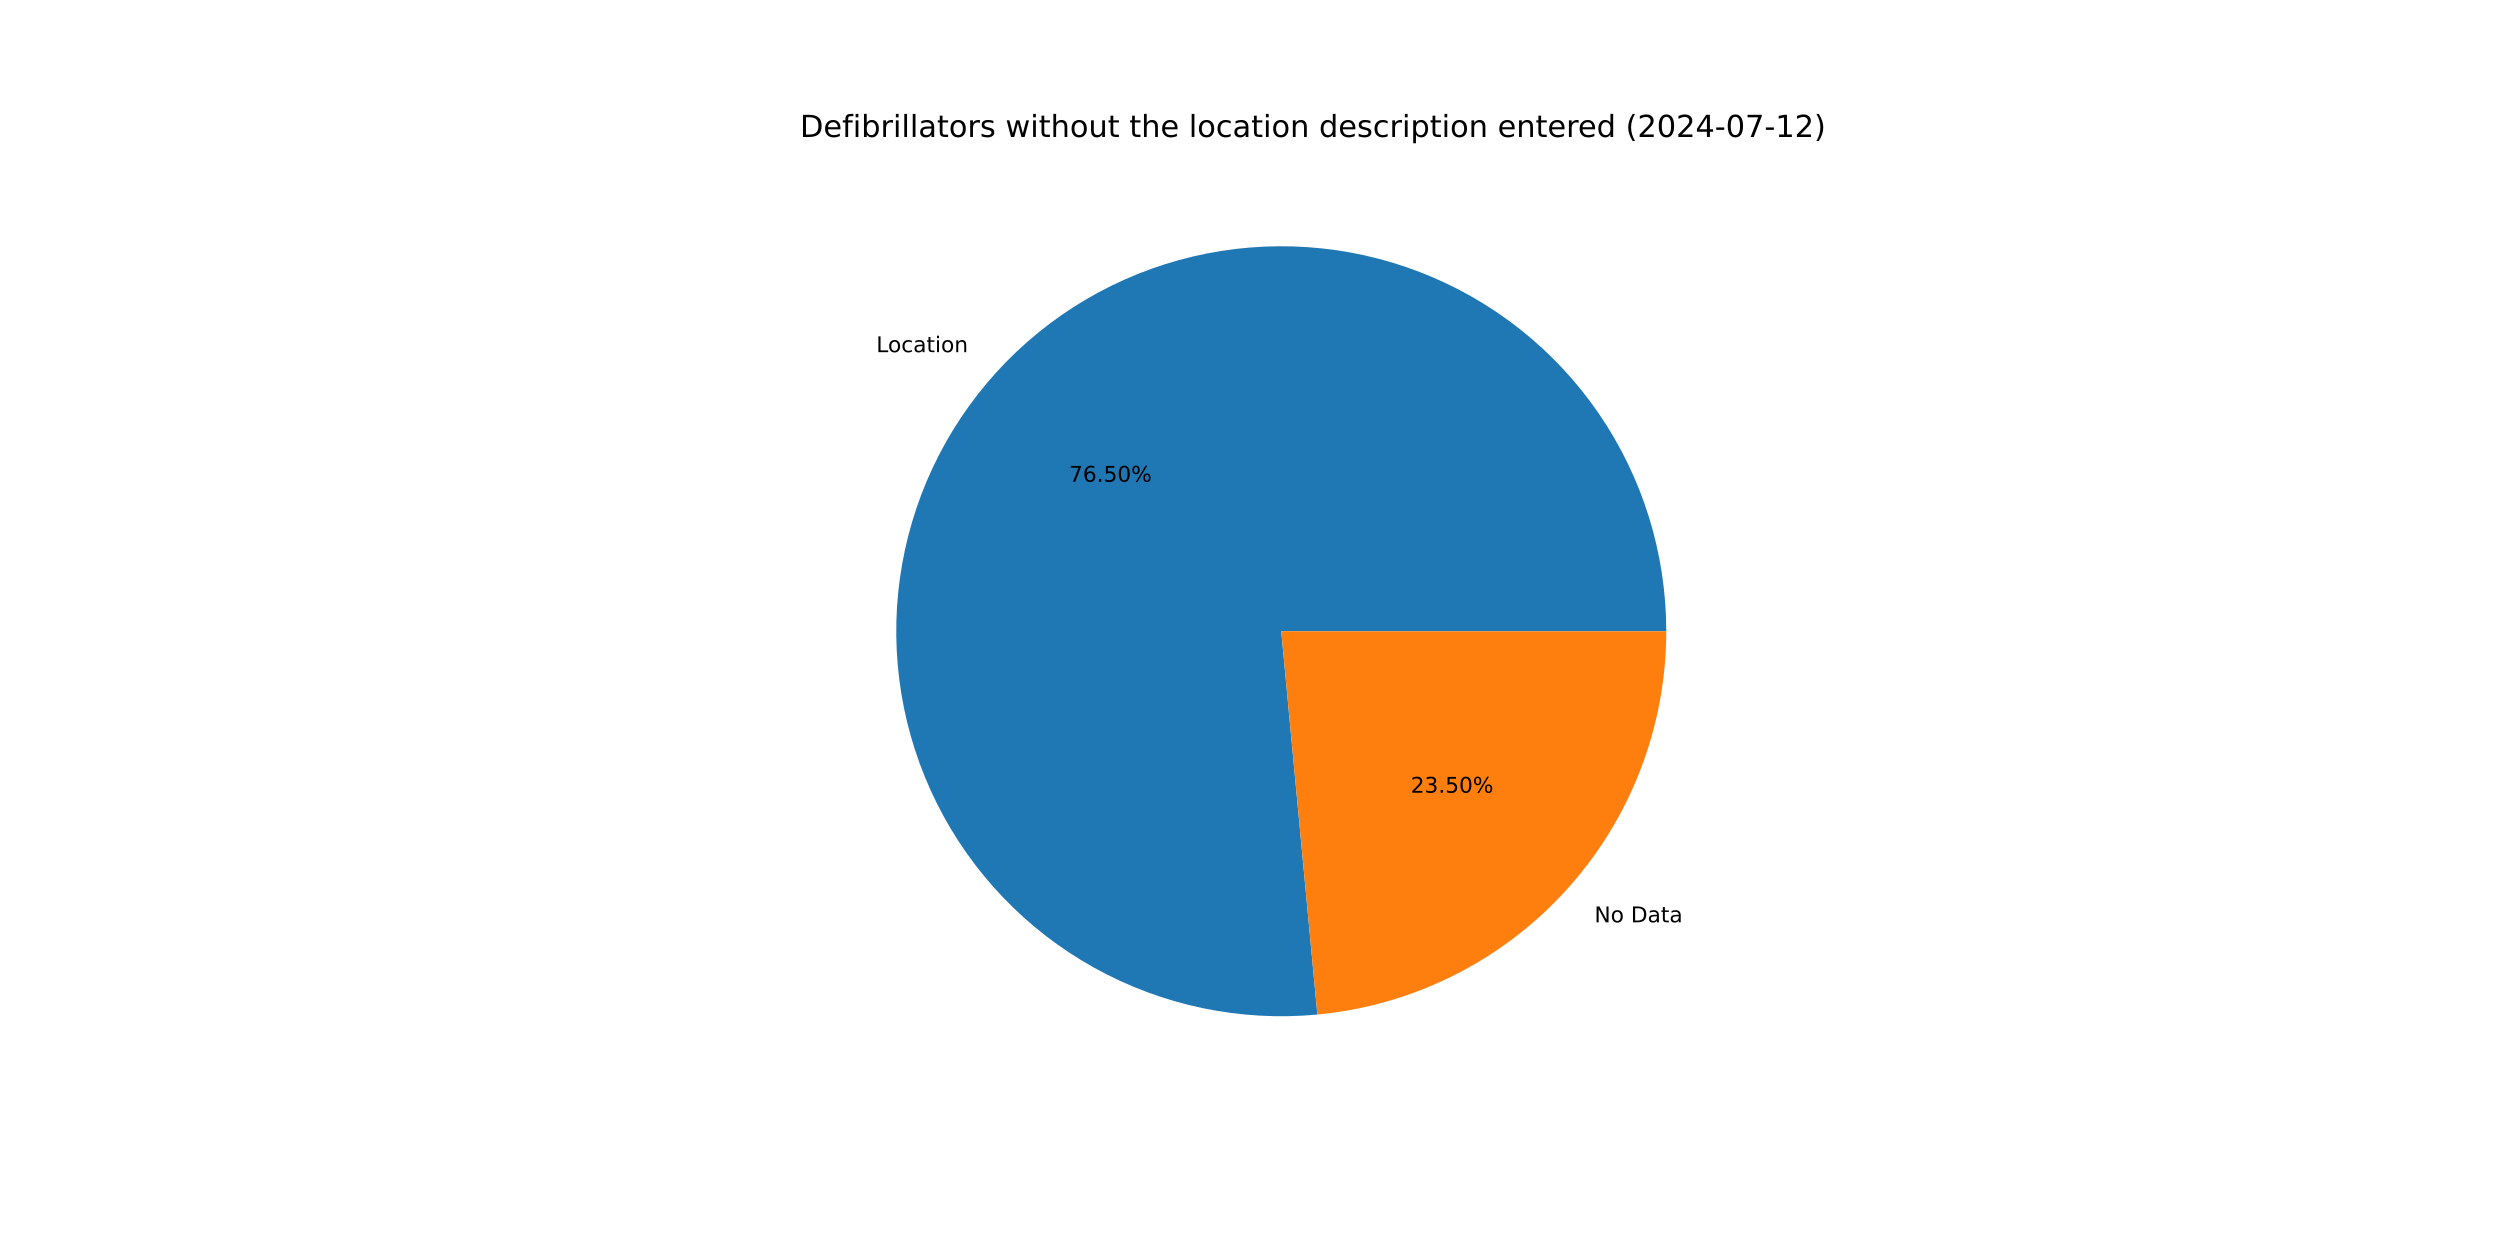
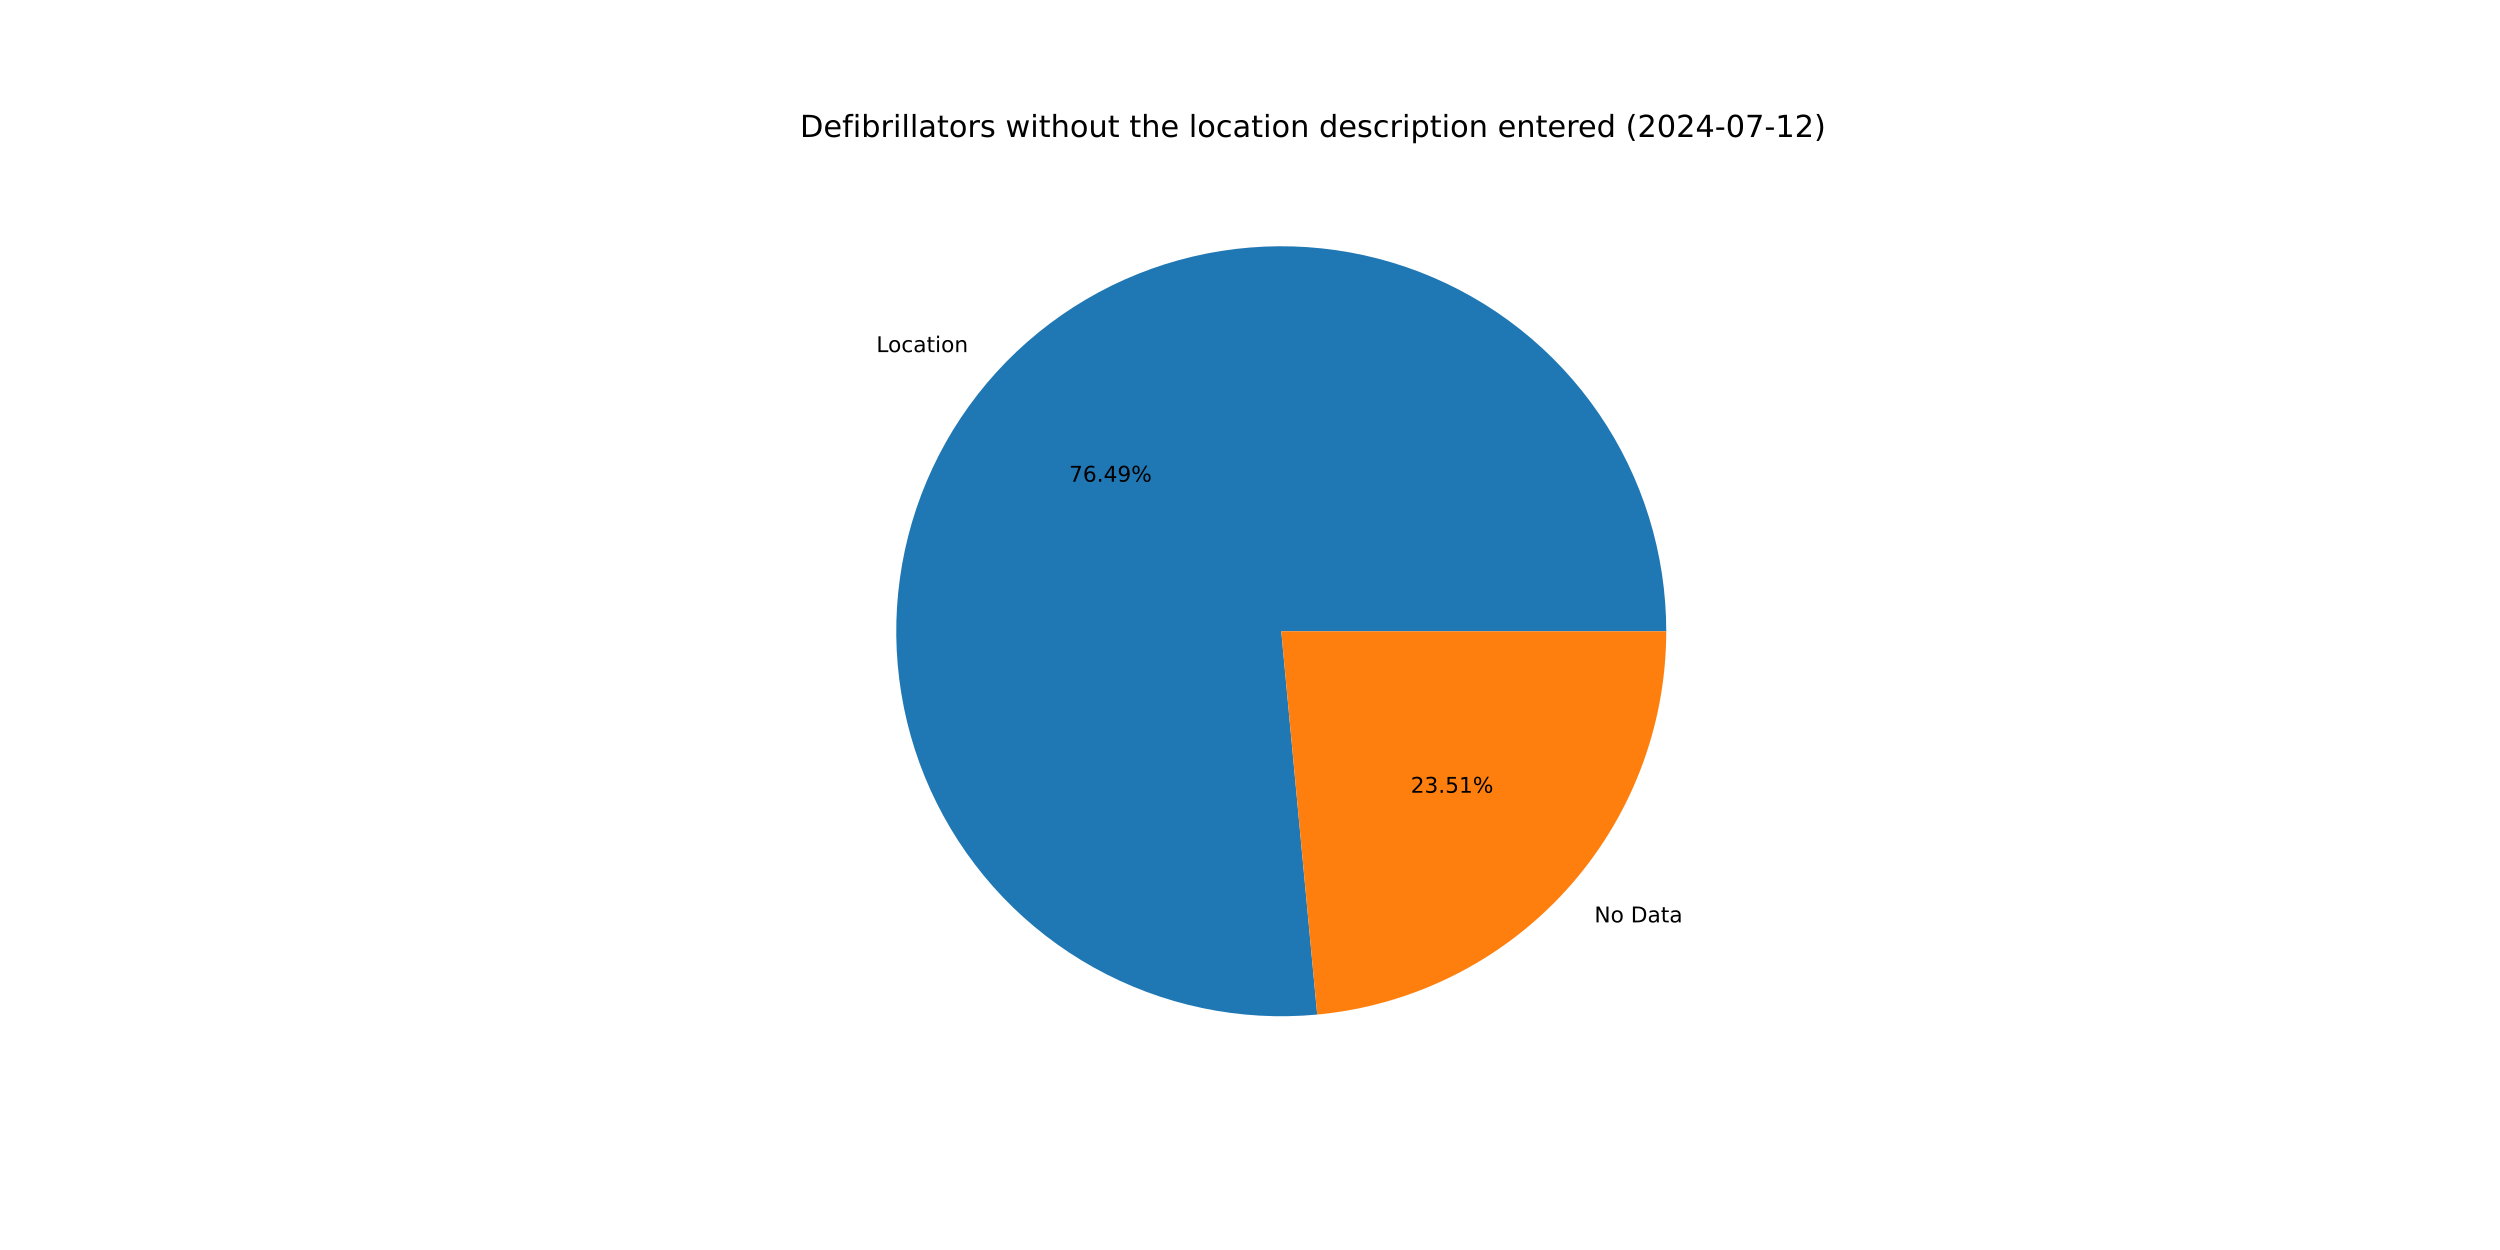
<svg xmlns="http://www.w3.org/2000/svg" xmlns:xlink="http://www.w3.org/1999/xlink" width="1152pt" height="576pt" viewBox="0 0 1152 576" version="1.1">
  <defs>
    <style type="text/css">*{stroke-linejoin: round; stroke-linecap: butt}</style>
  </defs>
  <g id="figure_1">
    <g id="patch_1">
      <path d="M 0 576  L 1152 576  L 1152 0  L 0 0  z " style="fill: #ffffff" />
    </g>
    <g id="axes_1">
      <g id="patch_2">
-         <path d="M 767.808 290.88  C 767.808 273.082 765.13 255.386 759.864 238.385  C 754.597 221.384 746.803 205.273 736.742 190.592  C 726.681 175.911 714.468 162.827 700.513 151.78  C 686.559 140.734 671.021 131.85 654.423 125.427  C 637.824 119.004 620.354 115.116 602.598 113.892  C 584.843 112.668 567.004 114.123 549.681 118.208  C 532.359 122.293 515.749 128.961 500.411 137.989  C 485.073 147.017 471.181 158.301 459.201 171.463  C 447.221 184.625 437.289 199.515 429.741 215.633  C 422.192 231.75 417.111 248.912 414.669 266.541  C 412.228 284.171 412.453 302.067 415.337 319.63  C 418.221 337.192 423.732 354.221 431.684 370.143  C 439.635 386.066 449.938 400.701 462.245 413.558  C 474.552 426.415 488.724 437.346 504.284 445.985  C 519.844 454.625 536.616 460.873 554.036 464.521  C 571.456 468.169 589.326 469.175 607.045 467.505  L 590.4 290.88  z " style="fill: #1f77b4" />
+         <path d="M 767.808 290.88  C 767.808 273.084 765.13 255.389 759.865 238.39  C 754.6 221.391 746.806 205.28 736.747 190.6  C 726.688 175.92 714.477 162.836 700.525 151.79  C 686.573 140.743 671.037 131.858 654.441 125.434  C 637.845 119.01 620.377 115.12 602.623 113.894  C 584.87 112.667 567.032 114.12 549.711 118.201  C 532.389 122.283 515.78 128.948 500.442 137.971  C 485.103 146.995 471.209 158.276 459.228 171.434  C 447.246 184.592 437.312 199.478 429.76 215.592  C 422.208 231.706 417.123 248.865 414.676 266.492  C 412.23 284.119 412.45 302.014 415.328 319.575  C 418.207 337.137 423.711 354.166 431.657 370.089  C 439.602 386.013 449.899 400.651 462.2 413.511  C 474.501 426.371 488.667 437.307 504.223 445.951  C 519.778 454.596 536.546 460.851 553.962 464.506  C 571.379 468.161 589.247 469.175 606.965 467.513  L 590.4 290.88  z " style="fill: #1f77b4" />
      </g>
      <g id="patch_3">
-         <path d="M 607.045 467.505  C 651.007 463.363 691.877 442.952 721.599 410.297  C 751.322 377.641 767.808 335.037 767.808 290.88  L 590.4 290.88  z " style="fill: #ff7f0e" />
+         <path d="M 606.965 467.513  C 650.942 463.389 691.833 442.985 721.572 410.326  C 751.312 377.667 767.808 335.051 767.808 290.88  L 590.4 290.88  z " style="fill: #ff7f0e" />
      </g>
      <g id="matplotlib.axis_1" />
      <g id="matplotlib.axis_2" />
      <g id="text_1">
-         <g transform="translate(403.7839 162.2811) scale(0.1 -0.1)">
+         <g transform="translate(403.8136 162.2484) scale(0.1 -0.1)">
          <defs>
            <path id="DejaVuSans-4c" d="M 628 4666  L 1259 4666  L 1259 531  L 3531 531  L 3531 0  L 628 0  L 628 4666  z " transform="scale(0.015625)" />
            <path id="DejaVuSans-6f" d="M 1959 3097  Q 1497 3097 1228 2736  Q 959 2375 959 1747  Q 959 1119 1226 758  Q 1494 397 1959 397  Q 2419 397 2687 759  Q 2956 1122 2956 1747  Q 2956 2369 2687 2733  Q 2419 3097 1959 3097  z M 1959 3584  Q 2709 3584 3137 3096  Q 3566 2609 3566 1747  Q 3566 888 3137 398  Q 2709 -91 1959 -91  Q 1206 -91 779 398  Q 353 888 353 1747  Q 353 2609 779 3096  Q 1206 3584 1959 3584  z " transform="scale(0.015625)" />
            <path id="DejaVuSans-63" d="M 3122 3366  L 3122 2828  Q 2878 2963 2633 3030  Q 2388 3097 2138 3097  Q 1578 3097 1268 2742  Q 959 2388 959 1747  Q 959 1106 1268 751  Q 1578 397 2138 397  Q 2388 397 2633 464  Q 2878 531 3122 666  L 3122 134  Q 2881 22 2623 -34  Q 2366 -91 2075 -91  Q 1284 -91 818 406  Q 353 903 353 1747  Q 353 2603 823 3093  Q 1294 3584 2113 3584  Q 2378 3584 2631 3529  Q 2884 3475 3122 3366  z " transform="scale(0.015625)" />
            <path id="DejaVuSans-61" d="M 2194 1759  Q 1497 1759 1228 1600  Q 959 1441 959 1056  Q 959 750 1161 570  Q 1363 391 1709 391  Q 2188 391 2477 730  Q 2766 1069 2766 1631  L 2766 1759  L 2194 1759  z M 3341 1997  L 3341 0  L 2766 0  L 2766 531  Q 2569 213 2275 61  Q 1981 -91 1556 -91  Q 1019 -91 701 211  Q 384 513 384 1019  Q 384 1609 779 1909  Q 1175 2209 1959 2209  L 2766 2209  L 2766 2266  Q 2766 2663 2505 2880  Q 2244 3097 1772 3097  Q 1472 3097 1187 3025  Q 903 2953 641 2809  L 641 3341  Q 956 3463 1253 3523  Q 1550 3584 1831 3584  Q 2591 3584 2966 3190  Q 3341 2797 3341 1997  z " transform="scale(0.015625)" />
            <path id="DejaVuSans-74" d="M 1172 4494  L 1172 3500  L 2356 3500  L 2356 3053  L 1172 3053  L 1172 1153  Q 1172 725 1289 603  Q 1406 481 1766 481  L 2356 481  L 2356 0  L 1766 0  Q 1100 0 847 248  Q 594 497 594 1153  L 594 3053  L 172 3053  L 172 3500  L 594 3500  L 594 4494  L 1172 4494  z " transform="scale(0.015625)" />
            <path id="DejaVuSans-69" d="M 603 3500  L 1178 3500  L 1178 0  L 603 0  L 603 3500  z M 603 4863  L 1178 4863  L 1178 4134  L 603 4134  L 603 4863  z " transform="scale(0.015625)" />
            <path id="DejaVuSans-6e" d="M 3513 2113  L 3513 0  L 2938 0  L 2938 2094  Q 2938 2591 2744 2837  Q 2550 3084 2163 3084  Q 1697 3084 1428 2787  Q 1159 2491 1159 1978  L 1159 0  L 581 0  L 581 3500  L 1159 3500  L 1159 2956  Q 1366 3272 1645 3428  Q 1925 3584 2291 3584  Q 2894 3584 3203 3211  Q 3513 2838 3513 2113  z " transform="scale(0.015625)" />
          </defs>
          <use xlink:href="#DejaVuSans-4c" />
          <use xlink:href="#DejaVuSans-6f" x="53.963" />
          <use xlink:href="#DejaVuSans-63" x="115.145" />
          <use xlink:href="#DejaVuSans-61" x="170.125" />
          <use xlink:href="#DejaVuSans-74" x="231.404" />
          <use xlink:href="#DejaVuSans-69" x="270.613" />
          <use xlink:href="#DejaVuSans-6f" x="298.396" />
          <use xlink:href="#DejaVuSans-6e" x="359.578" />
        </g>
      </g>
      <g id="text_2">
-         <g transform="translate(492.6156 221.9894) scale(0.1 -0.1)">
+         <g transform="translate(492.6318 221.9715) scale(0.1 -0.1)">
          <defs>
            <path id="DejaVuSans-37" d="M 525 4666  L 3525 4666  L 3525 4397  L 1831 0  L 1172 0  L 2766 4134  L 525 4134  L 525 4666  z " transform="scale(0.015625)" />
            <path id="DejaVuSans-36" d="M 2113 2584  Q 1688 2584 1439 2293  Q 1191 2003 1191 1497  Q 1191 994 1439 701  Q 1688 409 2113 409  Q 2538 409 2786 701  Q 3034 994 3034 1497  Q 3034 2003 2786 2293  Q 2538 2584 2113 2584  z M 3366 4563  L 3366 3988  Q 3128 4100 2886 4159  Q 2644 4219 2406 4219  Q 1781 4219 1451 3797  Q 1122 3375 1075 2522  Q 1259 2794 1537 2939  Q 1816 3084 2150 3084  Q 2853 3084 3261 2657  Q 3669 2231 3669 1497  Q 3669 778 3244 343  Q 2819 -91 2113 -91  Q 1303 -91 875 529  Q 447 1150 447 2328  Q 447 3434 972 4092  Q 1497 4750 2381 4750  Q 2619 4750 2861 4703  Q 3103 4656 3366 4563  z " transform="scale(0.015625)" />
            <path id="DejaVuSans-2e" d="M 684 794  L 1344 794  L 1344 0  L 684 0  L 684 794  z " transform="scale(0.015625)" />
-             <path id="DejaVuSans-35" d="M 691 4666  L 3169 4666  L 3169 4134  L 1269 4134  L 1269 2991  Q 1406 3038 1543 3061  Q 1681 3084 1819 3084  Q 2600 3084 3056 2656  Q 3513 2228 3513 1497  Q 3513 744 3044 326  Q 2575 -91 1722 -91  Q 1428 -91 1123 -41  Q 819 9 494 109  L 494 744  Q 775 591 1075 516  Q 1375 441 1709 441  Q 2250 441 2565 725  Q 2881 1009 2881 1497  Q 2881 1984 2565 2268  Q 2250 2553 1709 2553  Q 1456 2553 1204 2497  Q 953 2441 691 2322  L 691 4666  z " transform="scale(0.015625)" />
-             <path id="DejaVuSans-30" d="M 2034 4250  Q 1547 4250 1301 3770  Q 1056 3291 1056 2328  Q 1056 1369 1301 889  Q 1547 409 2034 409  Q 2525 409 2770 889  Q 3016 1369 3016 2328  Q 3016 3291 2770 3770  Q 2525 4250 2034 4250  z M 2034 4750  Q 2819 4750 3233 4129  Q 3647 3509 3647 2328  Q 3647 1150 3233 529  Q 2819 -91 2034 -91  Q 1250 -91 836 529  Q 422 1150 422 2328  Q 422 3509 836 4129  Q 1250 4750 2034 4750  z " transform="scale(0.015625)" />
+             <path id="DejaVuSans-34" d="M 2419 4116  L 825 1625  L 2419 1625  L 2419 4116  z M 2253 4666  L 3047 4666  L 3047 1625  L 3713 1625  L 3713 1100  L 3047 1100  L 3047 0  L 2419 0  L 2419 1100  L 313 1100  L 313 1709  L 2253 4666  z " transform="scale(0.015625)" />
+             <path id="DejaVuSans-39" d="M 703 97  L 703 672  Q 941 559 1184 500  Q 1428 441 1663 441  Q 2288 441 2617 861  Q 2947 1281 2994 2138  Q 2813 1869 2534 1725  Q 2256 1581 1919 1581  Q 1219 1581 811 2004  Q 403 2428 403 3163  Q 403 3881 828 4315  Q 1253 4750 1959 4750  Q 2769 4750 3195 4129  Q 3622 3509 3622 2328  Q 3622 1225 3098 567  Q 2575 -91 1691 -91  Q 1453 -91 1209 -44  Q 966 3 703 97  z M 1959 2075  Q 2384 2075 2632 2365  Q 2881 2656 2881 3163  Q 2881 3666 2632 3958  Q 2384 4250 1959 4250  Q 1534 4250 1286 3958  Q 1038 3666 1038 3163  Q 1038 2656 1286 2365  Q 1534 2075 1959 2075  z " transform="scale(0.015625)" />
            <path id="DejaVuSans-25" d="M 4653 2053  Q 4381 2053 4226 1822  Q 4072 1591 4072 1178  Q 4072 772 4226 539  Q 4381 306 4653 306  Q 4919 306 5073 539  Q 5228 772 5228 1178  Q 5228 1588 5073 1820  Q 4919 2053 4653 2053  z M 4653 2450  Q 5147 2450 5437 2106  Q 5728 1763 5728 1178  Q 5728 594 5436 251  Q 5144 -91 4653 -91  Q 4153 -91 3862 251  Q 3572 594 3572 1178  Q 3572 1766 3864 2108  Q 4156 2450 4653 2450  z M 1428 4353  Q 1159 4353 1004 4120  Q 850 3888 850 3481  Q 850 3069 1003 2837  Q 1156 2606 1428 2606  Q 1700 2606 1854 2837  Q 2009 3069 2009 3481  Q 2009 3884 1853 4118  Q 1697 4353 1428 4353  z M 4250 4750  L 4750 4750  L 1831 -91  L 1331 -91  L 4250 4750  z M 1428 4750  Q 1922 4750 2215 4408  Q 2509 4066 2509 3481  Q 2509 2891 2217 2550  Q 1925 2209 1428 2209  Q 931 2209 642 2551  Q 353 2894 353 3481  Q 353 4063 643 4406  Q 934 4750 1428 4750  z " transform="scale(0.015625)" />
          </defs>
          <use xlink:href="#DejaVuSans-37" />
          <use xlink:href="#DejaVuSans-36" x="63.623" />
          <use xlink:href="#DejaVuSans-2e" x="127.246" />
-           <use xlink:href="#DejaVuSans-35" x="159.033" />
-           <use xlink:href="#DejaVuSans-30" x="222.656" />
+           <use xlink:href="#DejaVuSans-34" x="159.033" />
+           <use xlink:href="#DejaVuSans-39" x="222.656" />
          <use xlink:href="#DejaVuSans-25" x="286.279" />
        </g>
      </g>
      <g id="text_3">
-         <g transform="translate(734.7193 424.9976) scale(0.1 -0.1)">
+         <g transform="translate(734.6895 425.0304) scale(0.1 -0.1)">
          <defs>
            <path id="DejaVuSans-4e" d="M 628 4666  L 1478 4666  L 3547 763  L 3547 4666  L 4159 4666  L 4159 0  L 3309 0  L 1241 3903  L 1241 0  L 628 0  L 628 4666  z " transform="scale(0.015625)" />
            <path id="DejaVuSans-20" transform="scale(0.015625)" />
            <path id="DejaVuSans-44" d="M 1259 4147  L 1259 519  L 2022 519  Q 2988 519 3436 956  Q 3884 1394 3884 2338  Q 3884 3275 3436 3711  Q 2988 4147 2022 4147  L 1259 4147  z M 628 4666  L 1925 4666  Q 3281 4666 3915 4102  Q 4550 3538 4550 2338  Q 4550 1131 3912 565  Q 3275 0 1925 0  L 628 0  L 628 4666  z " transform="scale(0.015625)" />
          </defs>
          <use xlink:href="#DejaVuSans-4e" />
          <use xlink:href="#DejaVuSans-6f" x="74.805" />
          <use xlink:href="#DejaVuSans-20" x="135.986" />
          <use xlink:href="#DejaVuSans-44" x="167.773" />
          <use xlink:href="#DejaVuSans-61" x="244.775" />
          <use xlink:href="#DejaVuSans-74" x="306.055" />
          <use xlink:href="#DejaVuSans-61" x="345.264" />
        </g>
      </g>
      <g id="text_4">
-         <g transform="translate(650.0548 365.2893) scale(0.1 -0.1)">
+         <g transform="translate(650.0385 365.3072) scale(0.1 -0.1)">
          <defs>
            <path id="DejaVuSans-32" d="M 1228 531  L 3431 531  L 3431 0  L 469 0  L 469 531  Q 828 903 1448 1529  Q 2069 2156 2228 2338  Q 2531 2678 2651 2914  Q 2772 3150 2772 3378  Q 2772 3750 2511 3984  Q 2250 4219 1831 4219  Q 1534 4219 1204 4116  Q 875 4013 500 3803  L 500 4441  Q 881 4594 1212 4672  Q 1544 4750 1819 4750  Q 2544 4750 2975 4387  Q 3406 4025 3406 3419  Q 3406 3131 3298 2873  Q 3191 2616 2906 2266  Q 2828 2175 2409 1742  Q 1991 1309 1228 531  z " transform="scale(0.015625)" />
            <path id="DejaVuSans-33" d="M 2597 2516  Q 3050 2419 3304 2112  Q 3559 1806 3559 1356  Q 3559 666 3084 287  Q 2609 -91 1734 -91  Q 1441 -91 1130 -33  Q 819 25 488 141  L 488 750  Q 750 597 1062 519  Q 1375 441 1716 441  Q 2309 441 2620 675  Q 2931 909 2931 1356  Q 2931 1769 2642 2001  Q 2353 2234 1838 2234  L 1294 2234  L 1294 2753  L 1863 2753  Q 2328 2753 2575 2939  Q 2822 3125 2822 3475  Q 2822 3834 2567 4026  Q 2313 4219 1838 4219  Q 1578 4219 1281 4162  Q 984 4106 628 3988  L 628 4550  Q 988 4650 1302 4700  Q 1616 4750 1894 4750  Q 2613 4750 3031 4423  Q 3450 4097 3450 3541  Q 3450 3153 3228 2886  Q 3006 2619 2597 2516  z " transform="scale(0.015625)" />
+             <path id="DejaVuSans-35" d="M 691 4666  L 3169 4666  L 3169 4134  L 1269 4134  L 1269 2991  Q 1406 3038 1543 3061  Q 1681 3084 1819 3084  Q 2600 3084 3056 2656  Q 3513 2228 3513 1497  Q 3513 744 3044 326  Q 2575 -91 1722 -91  Q 1428 -91 1123 -41  Q 819 9 494 109  L 494 744  Q 775 591 1075 516  Q 1375 441 1709 441  Q 2250 441 2565 725  Q 2881 1009 2881 1497  Q 2881 1984 2565 2268  Q 2250 2553 1709 2553  Q 1456 2553 1204 2497  Q 953 2441 691 2322  L 691 4666  z " transform="scale(0.015625)" />
+             <path id="DejaVuSans-31" d="M 794 531  L 1825 531  L 1825 4091  L 703 3866  L 703 4441  L 1819 4666  L 2450 4666  L 2450 531  L 3481 531  L 3481 0  L 794 0  L 794 531  z " transform="scale(0.015625)" />
          </defs>
          <use xlink:href="#DejaVuSans-32" />
          <use xlink:href="#DejaVuSans-33" x="63.623" />
          <use xlink:href="#DejaVuSans-2e" x="127.246" />
          <use xlink:href="#DejaVuSans-35" x="159.033" />
-           <use xlink:href="#DejaVuSans-30" x="222.656" />
+           <use xlink:href="#DejaVuSans-31" x="222.656" />
          <use xlink:href="#DejaVuSans-25" x="286.279" />
        </g>
      </g>
      <g id="text_5">
        <g transform="translate(368.64 63.12) scale(0.14 -0.14)">
          <defs>
            <path id="DejaVuSans-65" d="M 3597 1894  L 3597 1613  L 953 1613  Q 991 1019 1311 708  Q 1631 397 2203 397  Q 2534 397 2845 478  Q 3156 559 3463 722  L 3463 178  Q 3153 47 2828 -22  Q 2503 -91 2169 -91  Q 1331 -91 842 396  Q 353 884 353 1716  Q 353 2575 817 3079  Q 1281 3584 2069 3584  Q 2775 3584 3186 3129  Q 3597 2675 3597 1894  z M 3022 2063  Q 3016 2534 2758 2815  Q 2500 3097 2075 3097  Q 1594 3097 1305 2825  Q 1016 2553 972 2059  L 3022 2063  z " transform="scale(0.015625)" />
            <path id="DejaVuSans-66" d="M 2375 4863  L 2375 4384  L 1825 4384  Q 1516 4384 1395 4259  Q 1275 4134 1275 3809  L 1275 3500  L 2222 3500  L 2222 3053  L 1275 3053  L 1275 0  L 697 0  L 697 3053  L 147 3053  L 147 3500  L 697 3500  L 697 3744  Q 697 4328 969 4595  Q 1241 4863 1831 4863  L 2375 4863  z " transform="scale(0.015625)" />
            <path id="DejaVuSans-62" d="M 3116 1747  Q 3116 2381 2855 2742  Q 2594 3103 2138 3103  Q 1681 3103 1420 2742  Q 1159 2381 1159 1747  Q 1159 1113 1420 752  Q 1681 391 2138 391  Q 2594 391 2855 752  Q 3116 1113 3116 1747  z M 1159 2969  Q 1341 3281 1617 3432  Q 1894 3584 2278 3584  Q 2916 3584 3314 3078  Q 3713 2572 3713 1747  Q 3713 922 3314 415  Q 2916 -91 2278 -91  Q 1894 -91 1617 61  Q 1341 213 1159 525  L 1159 0  L 581 0  L 581 4863  L 1159 4863  L 1159 2969  z " transform="scale(0.015625)" />
            <path id="DejaVuSans-72" d="M 2631 2963  Q 2534 3019 2420 3045  Q 2306 3072 2169 3072  Q 1681 3072 1420 2755  Q 1159 2438 1159 1844  L 1159 0  L 581 0  L 581 3500  L 1159 3500  L 1159 2956  Q 1341 3275 1631 3429  Q 1922 3584 2338 3584  Q 2397 3584 2469 3576  Q 2541 3569 2628 3553  L 2631 2963  z " transform="scale(0.015625)" />
            <path id="DejaVuSans-6c" d="M 603 4863  L 1178 4863  L 1178 0  L 603 0  L 603 4863  z " transform="scale(0.015625)" />
            <path id="DejaVuSans-73" d="M 2834 3397  L 2834 2853  Q 2591 2978 2328 3040  Q 2066 3103 1784 3103  Q 1356 3103 1142 2972  Q 928 2841 928 2578  Q 928 2378 1081 2264  Q 1234 2150 1697 2047  L 1894 2003  Q 2506 1872 2764 1633  Q 3022 1394 3022 966  Q 3022 478 2636 193  Q 2250 -91 1575 -91  Q 1294 -91 989 -36  Q 684 19 347 128  L 347 722  Q 666 556 975 473  Q 1284 391 1588 391  Q 1994 391 2212 530  Q 2431 669 2431 922  Q 2431 1156 2273 1281  Q 2116 1406 1581 1522  L 1381 1569  Q 847 1681 609 1914  Q 372 2147 372 2553  Q 372 3047 722 3315  Q 1072 3584 1716 3584  Q 2034 3584 2315 3537  Q 2597 3491 2834 3397  z " transform="scale(0.015625)" />
            <path id="DejaVuSans-77" d="M 269 3500  L 844 3500  L 1563 769  L 2278 3500  L 2956 3500  L 3675 769  L 4391 3500  L 4966 3500  L 4050 0  L 3372 0  L 2619 2869  L 1863 0  L 1184 0  L 269 3500  z " transform="scale(0.015625)" />
            <path id="DejaVuSans-68" d="M 3513 2113  L 3513 0  L 2938 0  L 2938 2094  Q 2938 2591 2744 2837  Q 2550 3084 2163 3084  Q 1697 3084 1428 2787  Q 1159 2491 1159 1978  L 1159 0  L 581 0  L 581 4863  L 1159 4863  L 1159 2956  Q 1366 3272 1645 3428  Q 1925 3584 2291 3584  Q 2894 3584 3203 3211  Q 3513 2838 3513 2113  z " transform="scale(0.015625)" />
            <path id="DejaVuSans-75" d="M 544 1381  L 544 3500  L 1119 3500  L 1119 1403  Q 1119 906 1312 657  Q 1506 409 1894 409  Q 2359 409 2629 706  Q 2900 1003 2900 1516  L 2900 3500  L 3475 3500  L 3475 0  L 2900 0  L 2900 538  Q 2691 219 2414 64  Q 2138 -91 1772 -91  Q 1169 -91 856 284  Q 544 659 544 1381  z M 1991 3584  L 1991 3584  z " transform="scale(0.015625)" />
            <path id="DejaVuSans-64" d="M 2906 2969  L 2906 4863  L 3481 4863  L 3481 0  L 2906 0  L 2906 525  Q 2725 213 2448 61  Q 2172 -91 1784 -91  Q 1150 -91 751 415  Q 353 922 353 1747  Q 353 2572 751 3078  Q 1150 3584 1784 3584  Q 2172 3584 2448 3432  Q 2725 3281 2906 2969  z M 947 1747  Q 947 1113 1208 752  Q 1469 391 1925 391  Q 2381 391 2643 752  Q 2906 1113 2906 1747  Q 2906 2381 2643 2742  Q 2381 3103 1925 3103  Q 1469 3103 1208 2742  Q 947 2381 947 1747  z " transform="scale(0.015625)" />
            <path id="DejaVuSans-70" d="M 1159 525  L 1159 -1331  L 581 -1331  L 581 3500  L 1159 3500  L 1159 2969  Q 1341 3281 1617 3432  Q 1894 3584 2278 3584  Q 2916 3584 3314 3078  Q 3713 2572 3713 1747  Q 3713 922 3314 415  Q 2916 -91 2278 -91  Q 1894 -91 1617 61  Q 1341 213 1159 525  z M 3116 1747  Q 3116 2381 2855 2742  Q 2594 3103 2138 3103  Q 1681 3103 1420 2742  Q 1159 2381 1159 1747  Q 1159 1113 1420 752  Q 1681 391 2138 391  Q 2594 391 2855 752  Q 3116 1113 3116 1747  z " transform="scale(0.015625)" />
            <path id="DejaVuSans-28" d="M 1984 4856  Q 1566 4138 1362 3434  Q 1159 2731 1159 2009  Q 1159 1288 1364 580  Q 1569 -128 1984 -844  L 1484 -844  Q 1016 -109 783 600  Q 550 1309 550 2009  Q 550 2706 781 3412  Q 1013 4119 1484 4856  L 1984 4856  z " transform="scale(0.015625)" />
-             <path id="DejaVuSans-34" d="M 2419 4116  L 825 1625  L 2419 1625  L 2419 4116  z M 2253 4666  L 3047 4666  L 3047 1625  L 3713 1625  L 3713 1100  L 3047 1100  L 3047 0  L 2419 0  L 2419 1100  L 313 1100  L 313 1709  L 2253 4666  z " transform="scale(0.015625)" />
+             <path id="DejaVuSans-30" d="M 2034 4250  Q 1547 4250 1301 3770  Q 1056 3291 1056 2328  Q 1056 1369 1301 889  Q 1547 409 2034 409  Q 2525 409 2770 889  Q 3016 1369 3016 2328  Q 3016 3291 2770 3770  Q 2525 4250 2034 4250  z M 2034 4750  Q 2819 4750 3233 4129  Q 3647 3509 3647 2328  Q 3647 1150 3233 529  Q 2819 -91 2034 -91  Q 1250 -91 836 529  Q 422 1150 422 2328  Q 422 3509 836 4129  Q 1250 4750 2034 4750  z " transform="scale(0.015625)" />
            <path id="DejaVuSans-2d" d="M 313 2009  L 1997 2009  L 1997 1497  L 313 1497  L 313 2009  z " transform="scale(0.015625)" />
-             <path id="DejaVuSans-31" d="M 794 531  L 1825 531  L 1825 4091  L 703 3866  L 703 4441  L 1819 4666  L 2450 4666  L 2450 531  L 3481 531  L 3481 0  L 794 0  L 794 531  z " transform="scale(0.015625)" />
            <path id="DejaVuSans-29" d="M 513 4856  L 1013 4856  Q 1481 4119 1714 3412  Q 1947 2706 1947 2009  Q 1947 1309 1714 600  Q 1481 -109 1013 -844  L 513 -844  Q 928 -128 1133 580  Q 1338 1288 1338 2009  Q 1338 2731 1133 3434  Q 928 4138 513 4856  z " transform="scale(0.015625)" />
          </defs>
          <use xlink:href="#DejaVuSans-44" />
          <use xlink:href="#DejaVuSans-65" x="77.002" />
          <use xlink:href="#DejaVuSans-66" x="138.525" />
          <use xlink:href="#DejaVuSans-69" x="173.73" />
          <use xlink:href="#DejaVuSans-62" x="201.514" />
          <use xlink:href="#DejaVuSans-72" x="264.99" />
          <use xlink:href="#DejaVuSans-69" x="306.104" />
          <use xlink:href="#DejaVuSans-6c" x="333.887" />
          <use xlink:href="#DejaVuSans-6c" x="361.67" />
          <use xlink:href="#DejaVuSans-61" x="389.453" />
          <use xlink:href="#DejaVuSans-74" x="450.732" />
          <use xlink:href="#DejaVuSans-6f" x="489.941" />
          <use xlink:href="#DejaVuSans-72" x="551.123" />
          <use xlink:href="#DejaVuSans-73" x="592.236" />
          <use xlink:href="#DejaVuSans-20" x="644.336" />
          <use xlink:href="#DejaVuSans-77" x="676.123" />
          <use xlink:href="#DejaVuSans-69" x="757.91" />
          <use xlink:href="#DejaVuSans-74" x="785.693" />
          <use xlink:href="#DejaVuSans-68" x="824.902" />
          <use xlink:href="#DejaVuSans-6f" x="888.281" />
          <use xlink:href="#DejaVuSans-75" x="949.463" />
          <use xlink:href="#DejaVuSans-74" x="1012.842" />
          <use xlink:href="#DejaVuSans-20" x="1052.051" />
          <use xlink:href="#DejaVuSans-74" x="1083.838" />
          <use xlink:href="#DejaVuSans-68" x="1123.047" />
          <use xlink:href="#DejaVuSans-65" x="1186.426" />
          <use xlink:href="#DejaVuSans-20" x="1247.949" />
          <use xlink:href="#DejaVuSans-6c" x="1279.736" />
          <use xlink:href="#DejaVuSans-6f" x="1307.52" />
          <use xlink:href="#DejaVuSans-63" x="1368.701" />
          <use xlink:href="#DejaVuSans-61" x="1423.682" />
          <use xlink:href="#DejaVuSans-74" x="1484.961" />
          <use xlink:href="#DejaVuSans-69" x="1524.17" />
          <use xlink:href="#DejaVuSans-6f" x="1551.953" />
          <use xlink:href="#DejaVuSans-6e" x="1613.135" />
          <use xlink:href="#DejaVuSans-20" x="1676.514" />
          <use xlink:href="#DejaVuSans-64" x="1708.301" />
          <use xlink:href="#DejaVuSans-65" x="1771.777" />
          <use xlink:href="#DejaVuSans-73" x="1833.301" />
          <use xlink:href="#DejaVuSans-63" x="1885.4" />
          <use xlink:href="#DejaVuSans-72" x="1940.381" />
          <use xlink:href="#DejaVuSans-69" x="1981.494" />
          <use xlink:href="#DejaVuSans-70" x="2009.277" />
          <use xlink:href="#DejaVuSans-74" x="2072.754" />
          <use xlink:href="#DejaVuSans-69" x="2111.963" />
          <use xlink:href="#DejaVuSans-6f" x="2139.746" />
          <use xlink:href="#DejaVuSans-6e" x="2200.928" />
          <use xlink:href="#DejaVuSans-20" x="2264.307" />
          <use xlink:href="#DejaVuSans-65" x="2296.094" />
          <use xlink:href="#DejaVuSans-6e" x="2357.617" />
          <use xlink:href="#DejaVuSans-74" x="2420.996" />
          <use xlink:href="#DejaVuSans-65" x="2460.205" />
          <use xlink:href="#DejaVuSans-72" x="2521.729" />
          <use xlink:href="#DejaVuSans-65" x="2560.592" />
          <use xlink:href="#DejaVuSans-64" x="2622.115" />
          <use xlink:href="#DejaVuSans-20" x="2685.592" />
          <use xlink:href="#DejaVuSans-28" x="2717.379" />
          <use xlink:href="#DejaVuSans-32" x="2756.393" />
          <use xlink:href="#DejaVuSans-30" x="2820.016" />
          <use xlink:href="#DejaVuSans-32" x="2883.639" />
          <use xlink:href="#DejaVuSans-34" x="2947.262" />
          <use xlink:href="#DejaVuSans-2d" x="3010.885" />
          <use xlink:href="#DejaVuSans-30" x="3046.969" />
          <use xlink:href="#DejaVuSans-37" x="3110.592" />
          <use xlink:href="#DejaVuSans-2d" x="3174.215" />
          <use xlink:href="#DejaVuSans-31" x="3210.299" />
          <use xlink:href="#DejaVuSans-32" x="3273.922" />
          <use xlink:href="#DejaVuSans-29" x="3337.545" />
        </g>
      </g>
    </g>
  </g>
</svg>
